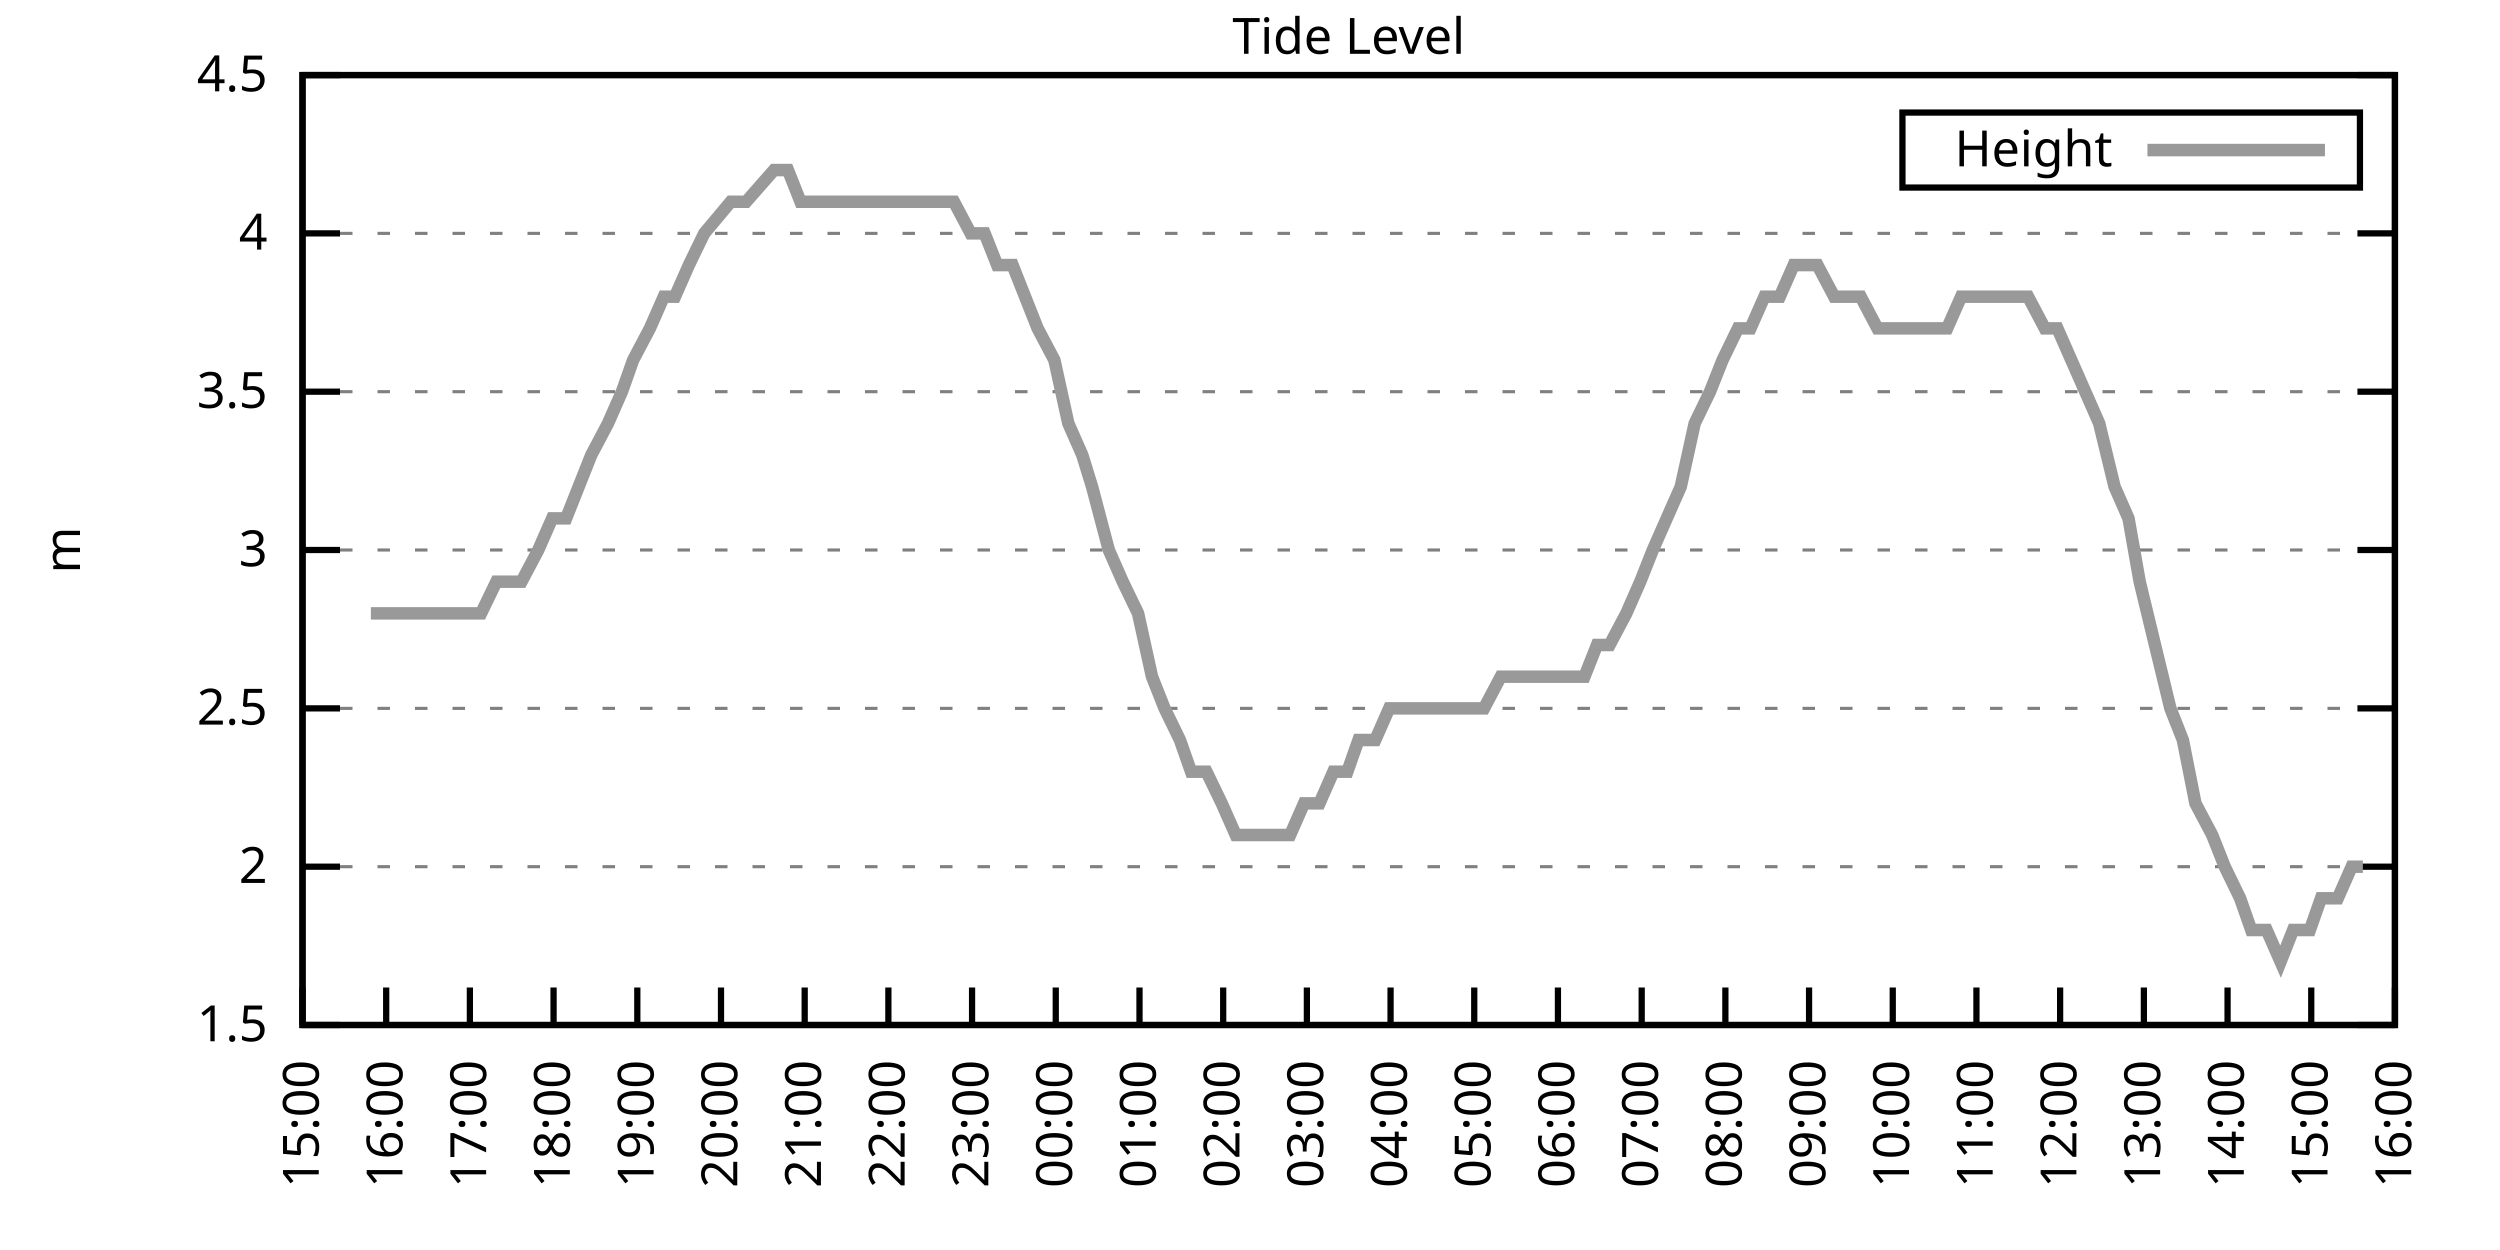
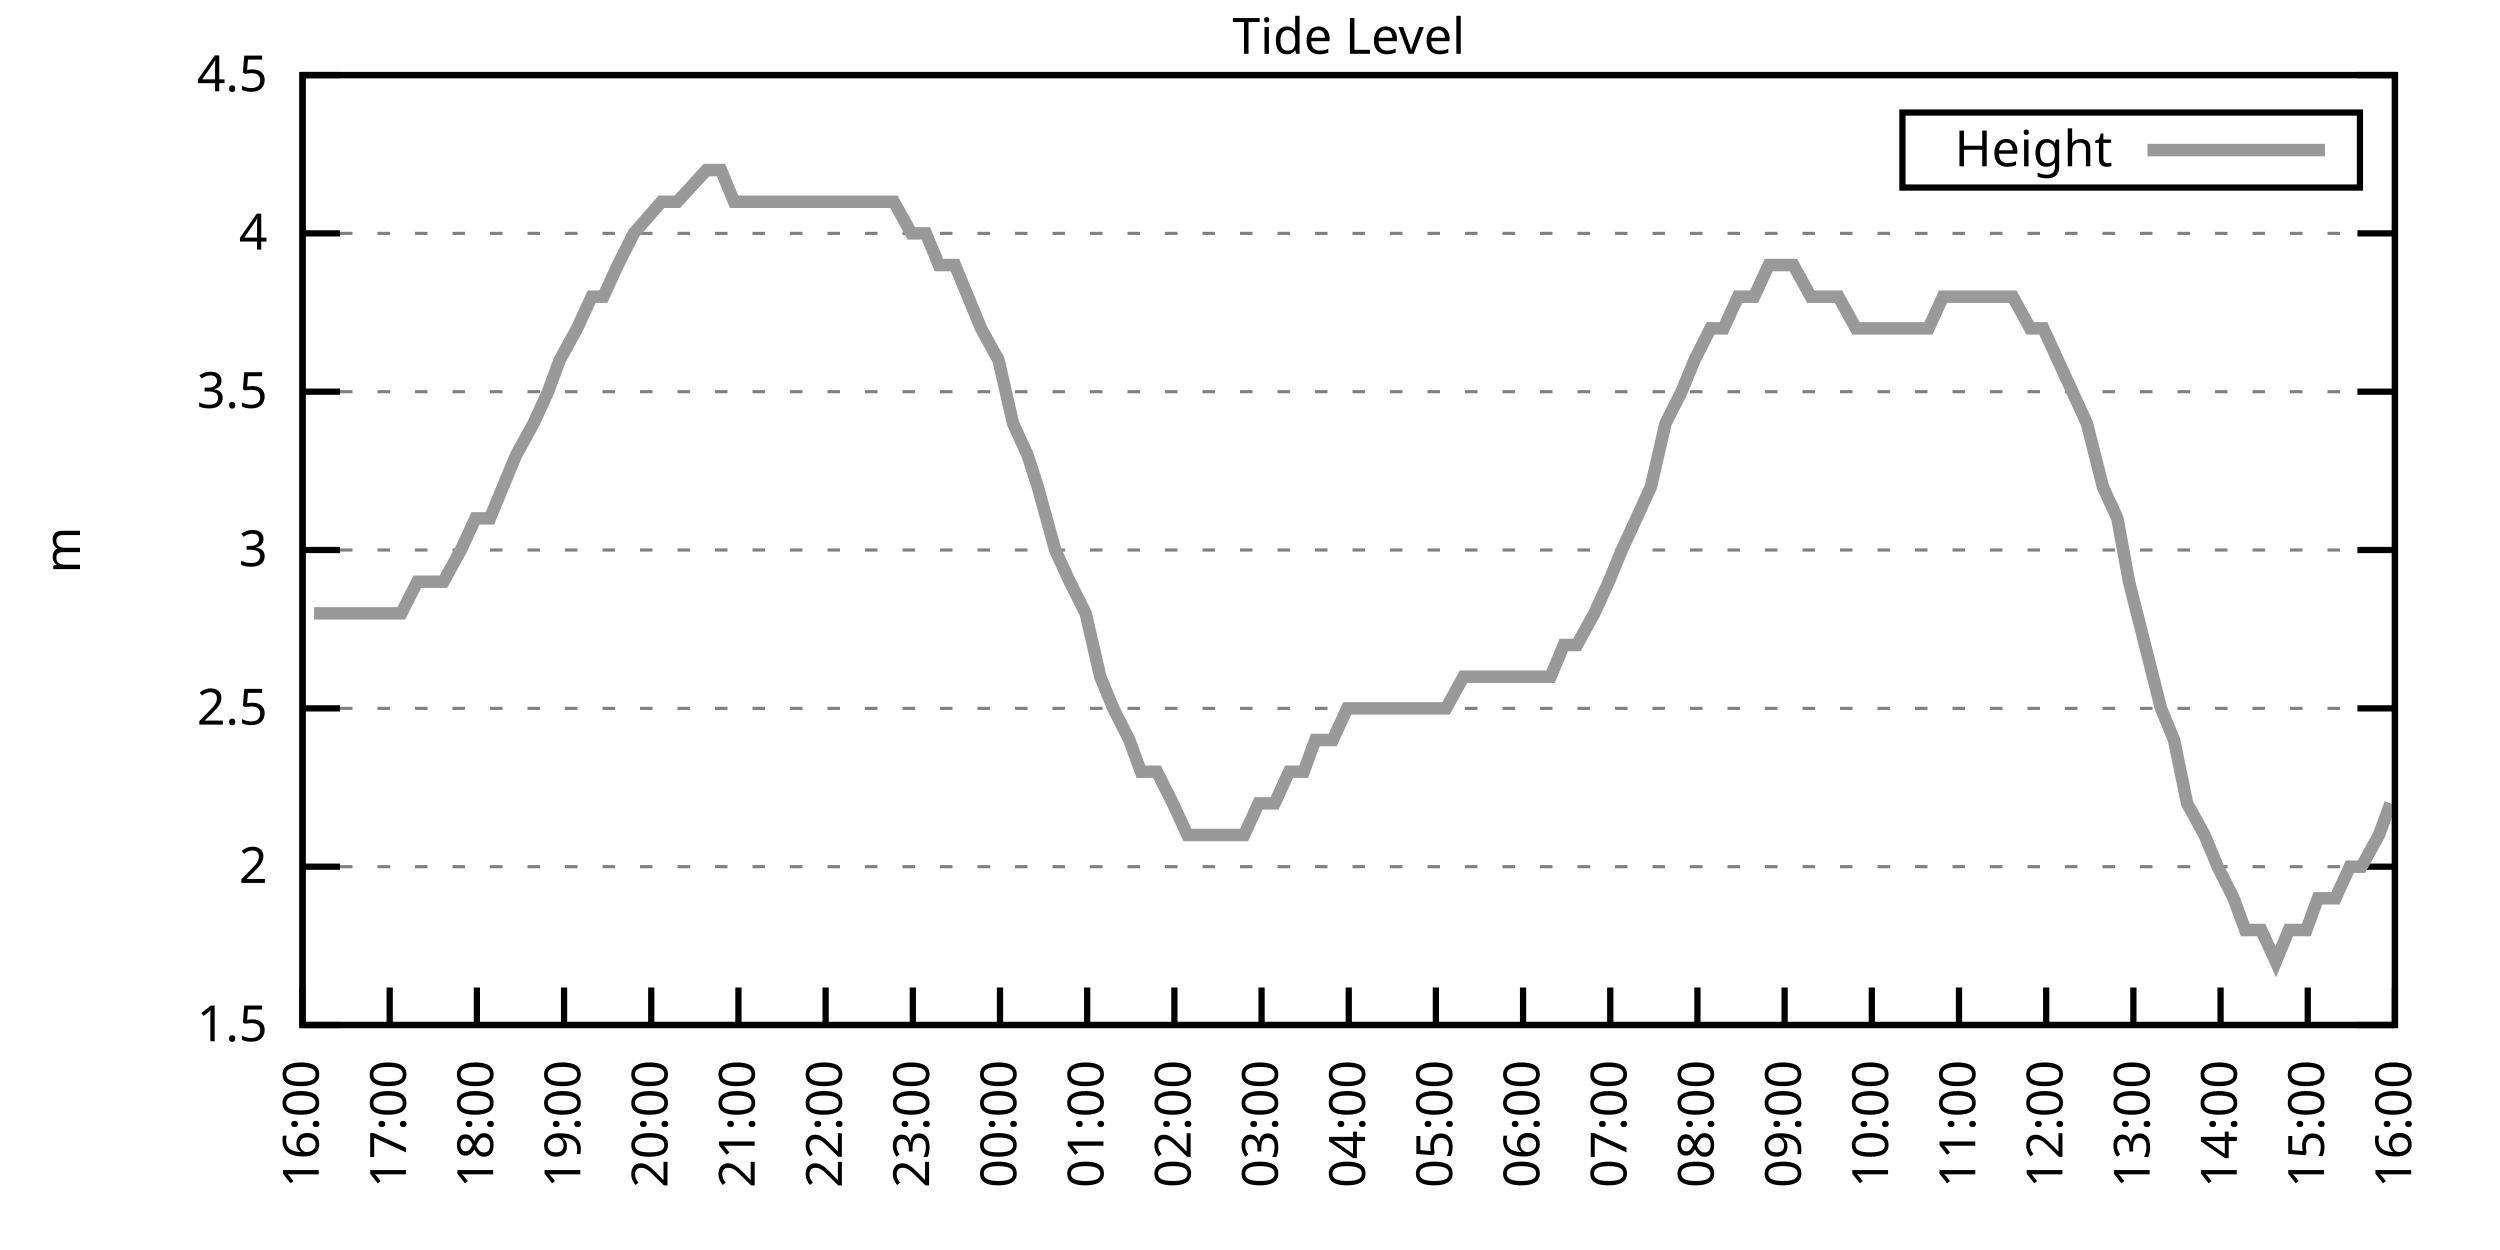
<svg xmlns="http://www.w3.org/2000/svg" xmlns:xlink="http://www.w3.org/1999/xlink" width="400" height="200" viewBox="0 0 400 200">
  <g id="gnuplot_canvas">
    <rect x="0" y="0" width="400" height="200" fill="none" />
    <defs>
      <circle id="gpDot" r="0.5" stroke-width="0.5" stroke="currentColor" />
      <path id="gpPt0" stroke-width="0.333" stroke="currentColor" d="M-1,0 h2 M0,-1 v2" />
      <path id="gpPt1" stroke-width="0.333" stroke="currentColor" d="M-1,-1 L1,1 M1,-1 L-1,1" />
      <path id="gpPt2" stroke-width="0.333" stroke="currentColor" d="M-1,0 L1,0 M0,-1 L0,1 M-1,-1 L1,1 M-1,1 L1,-1" />
      <rect id="gpPt3" stroke-width="0.333" stroke="currentColor" x="-1" y="-1" width="2" height="2" />
      <rect id="gpPt4" stroke-width="0.333" stroke="currentColor" fill="currentColor" x="-1" y="-1" width="2" height="2" />
      <circle id="gpPt5" stroke-width="0.333" stroke="currentColor" cx="0" cy="0" r="1" />
      <use xlink:href="#gpPt5" id="gpPt6" fill="currentColor" stroke="none" />
      <path id="gpPt7" stroke-width="0.333" stroke="currentColor" d="M0,-1.33 L-1.33,0.67 L1.33,0.67 z" />
      <use xlink:href="#gpPt7" id="gpPt8" fill="currentColor" stroke="none" />
      <use xlink:href="#gpPt7" id="gpPt9" stroke="currentColor" transform="rotate(180)" />
      <use xlink:href="#gpPt9" id="gpPt10" fill="currentColor" stroke="none" />
      <use xlink:href="#gpPt3" id="gpPt11" stroke="currentColor" transform="rotate(45)" />
      <use xlink:href="#gpPt11" id="gpPt12" fill="currentColor" stroke="none" />
      <path id="gpPt13" stroke-width="0.333" stroke="currentColor" d="M0,1.330 L1.265,0.411 L0.782,-1.067 L-0.782,-1.076 L-1.265,0.411 z" />
      <use xlink:href="#gpPt13" id="gpPt14" fill="currentColor" stroke="none" />
      <filter id="textbox" filterUnits="objectBoundingBox" x="0" y="0" height="1" width="1">
        <feFlood flood-color="white" flood-opacity="1" result="bgnd" />
        <feComposite in="SourceGraphic" in2="bgnd" operator="atop" />
      </filter>
      <filter id="greybox" filterUnits="objectBoundingBox" x="0" y="0" height="1" width="1">
        <feFlood flood-color="lightgrey" flood-opacity="1" result="grey" />
        <feComposite in="SourceGraphic" in2="grey" operator="atop" />
      </filter>
    </defs>
    <g fill="none" color="white" stroke="currentColor" stroke-width="1.00" stroke-linecap="butt" stroke-linejoin="miter">
</g>
    <g fill="none" color="black" stroke="currentColor" stroke-width="1.00" stroke-linecap="butt" stroke-linejoin="miter">
      <g stroke="none" shape-rendering="crispEdges">
        <polygon fill="rgb(255, 255, 255)" points="48.40,164.00 383.18,164.00 383.18,12.02 48.40,12.02 " />
      </g>
    </g>
    <g fill="none" color="black" stroke="currentColor" stroke-width="1.00" stroke-linecap="butt" stroke-linejoin="miter">
</g>
    <g fill="none" color="black" stroke="black" stroke-width="0.50" stroke-linecap="butt" stroke-linejoin="miter">
</g>
    <g fill="none" color="gray" stroke="currentColor" stroke-width="0.50" stroke-linecap="butt" stroke-linejoin="miter">
      <path stroke="gray" stroke-dasharray="2,4" class="gridline" d="M48.40,164.00 L383.19,164.00  " />
    </g>
    <g fill="none" color="gray" stroke="gray" stroke-width="1.00" stroke-linecap="butt" stroke-linejoin="miter">
</g>
    <g fill="none" color="black" stroke="currentColor" stroke-width="1.00" stroke-linecap="butt" stroke-linejoin="miter">
      <path stroke="black" d="M48.40,164.00 L54.40,164.00 M383.19,164.00 L377.19,164.00  " />
      <g transform="translate(42.80,166.60)" stroke="none" fill="black" font-family="Sans" font-size="8.00" text-anchor="end">
        <text>
          <tspan font-family="Sans"> 1.5</tspan>
        </text>
      </g>
    </g>
    <g fill="none" color="black" stroke="currentColor" stroke-width="1.00" stroke-linecap="butt" stroke-linejoin="miter">
</g>
    <g fill="none" color="black" stroke="black" stroke-width="0.50" stroke-linecap="butt" stroke-linejoin="miter">
</g>
    <g fill="none" color="gray" stroke="currentColor" stroke-width="0.50" stroke-linecap="butt" stroke-linejoin="miter">
      <path stroke="gray" stroke-dasharray="2,4" class="gridline" d="M48.40,138.67 L383.19,138.67  " />
    </g>
    <g fill="none" color="gray" stroke="gray" stroke-width="1.00" stroke-linecap="butt" stroke-linejoin="miter">
</g>
    <g fill="none" color="black" stroke="currentColor" stroke-width="1.00" stroke-linecap="butt" stroke-linejoin="miter">
      <path stroke="black" d="M48.40,138.67 L54.40,138.67 M383.19,138.67 L377.19,138.67  " />
      <g transform="translate(42.80,141.27)" stroke="none" fill="black" font-family="Sans" font-size="8.00" text-anchor="end">
        <text>
          <tspan font-family="Sans"> 2</tspan>
        </text>
      </g>
    </g>
    <g fill="none" color="black" stroke="currentColor" stroke-width="1.00" stroke-linecap="butt" stroke-linejoin="miter">
</g>
    <g fill="none" color="black" stroke="black" stroke-width="0.50" stroke-linecap="butt" stroke-linejoin="miter">
</g>
    <g fill="none" color="gray" stroke="currentColor" stroke-width="0.50" stroke-linecap="butt" stroke-linejoin="miter">
      <path stroke="gray" stroke-dasharray="2,4" class="gridline" d="M48.40,113.34 L383.19,113.34  " />
    </g>
    <g fill="none" color="gray" stroke="gray" stroke-width="1.00" stroke-linecap="butt" stroke-linejoin="miter">
</g>
    <g fill="none" color="black" stroke="currentColor" stroke-width="1.00" stroke-linecap="butt" stroke-linejoin="miter">
      <path stroke="black" d="M48.40,113.34 L54.40,113.34 M383.19,113.34 L377.19,113.34  " />
      <g transform="translate(42.80,115.94)" stroke="none" fill="black" font-family="Sans" font-size="8.00" text-anchor="end">
        <text>
          <tspan font-family="Sans"> 2.5</tspan>
        </text>
      </g>
    </g>
    <g fill="none" color="black" stroke="currentColor" stroke-width="1.00" stroke-linecap="butt" stroke-linejoin="miter">
</g>
    <g fill="none" color="black" stroke="black" stroke-width="0.50" stroke-linecap="butt" stroke-linejoin="miter">
</g>
    <g fill="none" color="gray" stroke="currentColor" stroke-width="0.50" stroke-linecap="butt" stroke-linejoin="miter">
      <path stroke="gray" stroke-dasharray="2,4" class="gridline" d="M48.40,88.00 L383.19,88.00  " />
    </g>
    <g fill="none" color="gray" stroke="gray" stroke-width="1.00" stroke-linecap="butt" stroke-linejoin="miter">
</g>
    <g fill="none" color="black" stroke="currentColor" stroke-width="1.00" stroke-linecap="butt" stroke-linejoin="miter">
      <path stroke="black" d="M48.40,88.00 L54.40,88.00 M383.19,88.00 L377.19,88.00  " />
      <g transform="translate(42.80,90.60)" stroke="none" fill="black" font-family="Sans" font-size="8.00" text-anchor="end">
        <text>
          <tspan font-family="Sans"> 3</tspan>
        </text>
      </g>
    </g>
    <g fill="none" color="black" stroke="currentColor" stroke-width="1.00" stroke-linecap="butt" stroke-linejoin="miter">
</g>
    <g fill="none" color="black" stroke="black" stroke-width="0.50" stroke-linecap="butt" stroke-linejoin="miter">
</g>
    <g fill="none" color="gray" stroke="currentColor" stroke-width="0.50" stroke-linecap="butt" stroke-linejoin="miter">
      <path stroke="gray" stroke-dasharray="2,4" class="gridline" d="M48.40,62.67 L383.19,62.67  " />
    </g>
    <g fill="none" color="gray" stroke="gray" stroke-width="1.00" stroke-linecap="butt" stroke-linejoin="miter">
</g>
    <g fill="none" color="black" stroke="currentColor" stroke-width="1.00" stroke-linecap="butt" stroke-linejoin="miter">
      <path stroke="black" d="M48.40,62.67 L54.40,62.67 M383.19,62.67 L377.19,62.67  " />
      <g transform="translate(42.80,65.27)" stroke="none" fill="black" font-family="Sans" font-size="8.00" text-anchor="end">
        <text>
          <tspan font-family="Sans"> 3.5</tspan>
        </text>
      </g>
    </g>
    <g fill="none" color="black" stroke="currentColor" stroke-width="1.00" stroke-linecap="butt" stroke-linejoin="miter">
</g>
    <g fill="none" color="black" stroke="black" stroke-width="0.50" stroke-linecap="butt" stroke-linejoin="miter">
</g>
    <g fill="none" color="gray" stroke="currentColor" stroke-width="0.50" stroke-linecap="butt" stroke-linejoin="miter">
      <path stroke="gray" stroke-dasharray="2,4" class="gridline" d="M48.40,37.34 L383.19,37.34  " />
    </g>
    <g fill="none" color="gray" stroke="gray" stroke-width="1.00" stroke-linecap="butt" stroke-linejoin="miter">
</g>
    <g fill="none" color="black" stroke="currentColor" stroke-width="1.00" stroke-linecap="butt" stroke-linejoin="miter">
      <path stroke="black" d="M48.40,37.34 L54.40,37.34 M383.19,37.34 L377.19,37.34  " />
      <g transform="translate(42.80,39.94)" stroke="none" fill="black" font-family="Sans" font-size="8.00" text-anchor="end">
        <text>
          <tspan font-family="Sans"> 4</tspan>
        </text>
      </g>
    </g>
    <g fill="none" color="black" stroke="currentColor" stroke-width="1.00" stroke-linecap="butt" stroke-linejoin="miter">
</g>
    <g fill="none" color="black" stroke="black" stroke-width="0.50" stroke-linecap="butt" stroke-linejoin="miter">
</g>
    <g fill="none" color="gray" stroke="currentColor" stroke-width="0.50" stroke-linecap="butt" stroke-linejoin="miter">
      <path stroke="gray" stroke-dasharray="2,4" class="gridline" d="M48.40,12.01 L383.19,12.01  " />
    </g>
    <g fill="none" color="gray" stroke="gray" stroke-width="1.00" stroke-linecap="butt" stroke-linejoin="miter">
</g>
    <g fill="none" color="black" stroke="currentColor" stroke-width="1.00" stroke-linecap="butt" stroke-linejoin="miter">
      <path stroke="black" d="M48.40,12.01 L54.40,12.01 M383.19,12.01 L377.19,12.01  " />
      <g transform="translate(42.80,14.61)" stroke="none" fill="black" font-family="Sans" font-size="8.00" text-anchor="end">
        <text>
          <tspan font-family="Sans"> 4.5</tspan>
        </text>
      </g>
    </g>
    <g fill="none" color="black" stroke="currentColor" stroke-width="1.00" stroke-linecap="butt" stroke-linejoin="miter">
      <path stroke="black" d="M48.40,164.00 L48.40,158.00  " />
      <g transform="translate(51.00,169.60) rotate(270.00)" stroke="none" fill="black" font-family="Sans" font-size="8.00" text-anchor="end">
        <text>
-           <tspan font-family="Sans">15:00</tspan>
-         </text>
-       </g>
-     </g>
-     <g fill="none" color="black" stroke="currentColor" stroke-width="1.00" stroke-linecap="butt" stroke-linejoin="miter">
-       <path stroke="black" d="M61.79,164.00 L61.79,158.00  " />
-       <g transform="translate(64.39,169.60) rotate(270.00)" stroke="none" fill="black" font-family="Sans" font-size="8.00" text-anchor="end">
-         <text>
          <tspan font-family="Sans">16:00</tspan>
        </text>
      </g>
    </g>
    <g fill="none" color="black" stroke="currentColor" stroke-width="1.00" stroke-linecap="butt" stroke-linejoin="miter">
-       <path stroke="black" d="M75.18,164.00 L75.18,158.00  " />
-       <g transform="translate(77.78,169.60) rotate(270.00)" stroke="none" fill="black" font-family="Sans" font-size="8.00" text-anchor="end">
+       <path stroke="black" d="M62.35,164.00 L62.35,158.00  " />
+       <g transform="translate(64.95,169.60) rotate(270.00)" stroke="none" fill="black" font-family="Sans" font-size="8.00" text-anchor="end">
        <text>
          <tspan font-family="Sans">17:00</tspan>
        </text>
      </g>
    </g>
    <g fill="none" color="black" stroke="currentColor" stroke-width="1.00" stroke-linecap="butt" stroke-linejoin="miter">
-       <path stroke="black" d="M88.57,164.00 L88.57,158.00  " />
-       <g transform="translate(91.17,169.60) rotate(270.00)" stroke="none" fill="black" font-family="Sans" font-size="8.00" text-anchor="end">
+       <path stroke="black" d="M76.30,164.00 L76.30,158.00  " />
+       <g transform="translate(78.90,169.60) rotate(270.00)" stroke="none" fill="black" font-family="Sans" font-size="8.00" text-anchor="end">
        <text>
          <tspan font-family="Sans">18:00</tspan>
        </text>
      </g>
    </g>
    <g fill="none" color="black" stroke="currentColor" stroke-width="1.00" stroke-linecap="butt" stroke-linejoin="miter">
-       <path stroke="black" d="M101.97,164.00 L101.97,158.00  " />
-       <g transform="translate(104.57,169.60) rotate(270.00)" stroke="none" fill="black" font-family="Sans" font-size="8.00" text-anchor="end">
+       <path stroke="black" d="M90.25,164.00 L90.25,158.00  " />
+       <g transform="translate(92.85,169.60) rotate(270.00)" stroke="none" fill="black" font-family="Sans" font-size="8.00" text-anchor="end">
        <text>
          <tspan font-family="Sans">19:00</tspan>
        </text>
      </g>
    </g>
    <g fill="none" color="black" stroke="currentColor" stroke-width="1.00" stroke-linecap="butt" stroke-linejoin="miter">
-       <path stroke="black" d="M115.36,164.00 L115.36,158.00  " />
-       <g transform="translate(117.96,169.60) rotate(270.00)" stroke="none" fill="black" font-family="Sans" font-size="8.00" text-anchor="end">
+       <path stroke="black" d="M104.20,164.00 L104.20,158.00  " />
+       <g transform="translate(106.80,169.60) rotate(270.00)" stroke="none" fill="black" font-family="Sans" font-size="8.00" text-anchor="end">
        <text>
          <tspan font-family="Sans">20:00</tspan>
        </text>
      </g>
    </g>
    <g fill="none" color="black" stroke="currentColor" stroke-width="1.00" stroke-linecap="butt" stroke-linejoin="miter">
-       <path stroke="black" d="M128.75,164.00 L128.75,158.00  " />
-       <g transform="translate(131.35,169.60) rotate(270.00)" stroke="none" fill="black" font-family="Sans" font-size="8.00" text-anchor="end">
+       <path stroke="black" d="M118.15,164.00 L118.15,158.00  " />
+       <g transform="translate(120.75,169.60) rotate(270.00)" stroke="none" fill="black" font-family="Sans" font-size="8.00" text-anchor="end">
        <text>
          <tspan font-family="Sans">21:00</tspan>
        </text>
      </g>
    </g>
    <g fill="none" color="black" stroke="currentColor" stroke-width="1.00" stroke-linecap="butt" stroke-linejoin="miter">
-       <path stroke="black" d="M142.14,164.00 L142.14,158.00  " />
-       <g transform="translate(144.74,169.60) rotate(270.00)" stroke="none" fill="black" font-family="Sans" font-size="8.00" text-anchor="end">
+       <path stroke="black" d="M132.10,164.00 L132.10,158.00  " />
+       <g transform="translate(134.70,169.60) rotate(270.00)" stroke="none" fill="black" font-family="Sans" font-size="8.00" text-anchor="end">
        <text>
          <tspan font-family="Sans">22:00</tspan>
        </text>
      </g>
    </g>
    <g fill="none" color="black" stroke="currentColor" stroke-width="1.00" stroke-linecap="butt" stroke-linejoin="miter">
-       <path stroke="black" d="M155.53,164.00 L155.53,158.00  " />
-       <g transform="translate(158.13,169.60) rotate(270.00)" stroke="none" fill="black" font-family="Sans" font-size="8.00" text-anchor="end">
+       <path stroke="black" d="M146.05,164.00 L146.05,158.00  " />
+       <g transform="translate(148.65,169.60) rotate(270.00)" stroke="none" fill="black" font-family="Sans" font-size="8.00" text-anchor="end">
        <text>
          <tspan font-family="Sans">23:00</tspan>
        </text>
      </g>
    </g>
    <g fill="none" color="black" stroke="currentColor" stroke-width="1.00" stroke-linecap="butt" stroke-linejoin="miter">
-       <path stroke="black" d="M168.92,164.00 L168.92,158.00  " />
-       <g transform="translate(171.52,169.60) rotate(270.00)" stroke="none" fill="black" font-family="Sans" font-size="8.00" text-anchor="end">
+       <path stroke="black" d="M160.00,164.00 L160.00,158.00  " />
+       <g transform="translate(162.60,169.60) rotate(270.00)" stroke="none" fill="black" font-family="Sans" font-size="8.00" text-anchor="end">
        <text>
          <tspan font-family="Sans">00:00</tspan>
        </text>
      </g>
    </g>
    <g fill="none" color="black" stroke="currentColor" stroke-width="1.00" stroke-linecap="butt" stroke-linejoin="miter">
-       <path stroke="black" d="M182.32,164.00 L182.32,158.00  " />
-       <g transform="translate(184.92,169.60) rotate(270.00)" stroke="none" fill="black" font-family="Sans" font-size="8.00" text-anchor="end">
+       <path stroke="black" d="M173.95,164.00 L173.95,158.00  " />
+       <g transform="translate(176.55,169.60) rotate(270.00)" stroke="none" fill="black" font-family="Sans" font-size="8.00" text-anchor="end">
        <text>
          <tspan font-family="Sans">01:00</tspan>
        </text>
      </g>
    </g>
    <g fill="none" color="black" stroke="currentColor" stroke-width="1.00" stroke-linecap="butt" stroke-linejoin="miter">
-       <path stroke="black" d="M195.71,164.00 L195.71,158.00  " />
-       <g transform="translate(198.31,169.60) rotate(270.00)" stroke="none" fill="black" font-family="Sans" font-size="8.00" text-anchor="end">
+       <path stroke="black" d="M187.90,164.00 L187.90,158.00  " />
+       <g transform="translate(190.50,169.60) rotate(270.00)" stroke="none" fill="black" font-family="Sans" font-size="8.00" text-anchor="end">
        <text>
          <tspan font-family="Sans">02:00</tspan>
        </text>
      </g>
    </g>
    <g fill="none" color="black" stroke="currentColor" stroke-width="1.00" stroke-linecap="butt" stroke-linejoin="miter">
-       <path stroke="black" d="M209.10,164.00 L209.10,158.00  " />
-       <g transform="translate(211.70,169.60) rotate(270.00)" stroke="none" fill="black" font-family="Sans" font-size="8.00" text-anchor="end">
+       <path stroke="black" d="M201.85,164.00 L201.85,158.00  " />
+       <g transform="translate(204.45,169.60) rotate(270.00)" stroke="none" fill="black" font-family="Sans" font-size="8.00" text-anchor="end">
        <text>
          <tspan font-family="Sans">03:00</tspan>
        </text>
      </g>
    </g>
    <g fill="none" color="black" stroke="currentColor" stroke-width="1.00" stroke-linecap="butt" stroke-linejoin="miter">
-       <path stroke="black" d="M222.49,164.00 L222.49,158.00  " />
-       <g transform="translate(225.09,169.60) rotate(270.00)" stroke="none" fill="black" font-family="Sans" font-size="8.00" text-anchor="end">
+       <path stroke="black" d="M215.80,164.00 L215.80,158.00  " />
+       <g transform="translate(218.40,169.60) rotate(270.00)" stroke="none" fill="black" font-family="Sans" font-size="8.00" text-anchor="end">
        <text>
          <tspan font-family="Sans">04:00</tspan>
        </text>
      </g>
    </g>
    <g fill="none" color="black" stroke="currentColor" stroke-width="1.00" stroke-linecap="butt" stroke-linejoin="miter">
-       <path stroke="black" d="M235.88,164.00 L235.88,158.00  " />
-       <g transform="translate(238.48,169.60) rotate(270.00)" stroke="none" fill="black" font-family="Sans" font-size="8.00" text-anchor="end">
+       <path stroke="black" d="M229.74,164.00 L229.74,158.00  " />
+       <g transform="translate(232.34,169.60) rotate(270.00)" stroke="none" fill="black" font-family="Sans" font-size="8.00" text-anchor="end">
        <text>
          <tspan font-family="Sans">05:00</tspan>
        </text>
      </g>
    </g>
    <g fill="none" color="black" stroke="currentColor" stroke-width="1.00" stroke-linecap="butt" stroke-linejoin="miter">
-       <path stroke="black" d="M249.27,164.00 L249.27,158.00  " />
-       <g transform="translate(251.87,169.60) rotate(270.00)" stroke="none" fill="black" font-family="Sans" font-size="8.00" text-anchor="end">
+       <path stroke="black" d="M243.69,164.00 L243.69,158.00  " />
+       <g transform="translate(246.29,169.60) rotate(270.00)" stroke="none" fill="black" font-family="Sans" font-size="8.00" text-anchor="end">
        <text>
          <tspan font-family="Sans">06:00</tspan>
        </text>
      </g>
    </g>
    <g fill="none" color="black" stroke="currentColor" stroke-width="1.00" stroke-linecap="butt" stroke-linejoin="miter">
-       <path stroke="black" d="M262.67,164.00 L262.67,158.00  " />
-       <g transform="translate(265.27,169.60) rotate(270.00)" stroke="none" fill="black" font-family="Sans" font-size="8.00" text-anchor="end">
+       <path stroke="black" d="M257.64,164.00 L257.64,158.00  " />
+       <g transform="translate(260.24,169.60) rotate(270.00)" stroke="none" fill="black" font-family="Sans" font-size="8.00" text-anchor="end">
        <text>
          <tspan font-family="Sans">07:00</tspan>
        </text>
      </g>
    </g>
    <g fill="none" color="black" stroke="currentColor" stroke-width="1.00" stroke-linecap="butt" stroke-linejoin="miter">
-       <path stroke="black" d="M276.06,164.00 L276.06,158.00  " />
-       <g transform="translate(278.66,169.60) rotate(270.00)" stroke="none" fill="black" font-family="Sans" font-size="8.00" text-anchor="end">
+       <path stroke="black" d="M271.59,164.00 L271.59,158.00  " />
+       <g transform="translate(274.19,169.60) rotate(270.00)" stroke="none" fill="black" font-family="Sans" font-size="8.00" text-anchor="end">
        <text>
          <tspan font-family="Sans">08:00</tspan>
        </text>
      </g>
    </g>
    <g fill="none" color="black" stroke="currentColor" stroke-width="1.00" stroke-linecap="butt" stroke-linejoin="miter">
-       <path stroke="black" d="M289.45,164.00 L289.45,158.00  " />
-       <g transform="translate(292.05,169.60) rotate(270.00)" stroke="none" fill="black" font-family="Sans" font-size="8.00" text-anchor="end">
+       <path stroke="black" d="M285.54,164.00 L285.54,158.00  " />
+       <g transform="translate(288.14,169.60) rotate(270.00)" stroke="none" fill="black" font-family="Sans" font-size="8.00" text-anchor="end">
        <text>
          <tspan font-family="Sans">09:00</tspan>
        </text>
      </g>
    </g>
    <g fill="none" color="black" stroke="currentColor" stroke-width="1.00" stroke-linecap="butt" stroke-linejoin="miter">
-       <path stroke="black" d="M302.84,164.00 L302.84,158.00  " />
-       <g transform="translate(305.44,169.60) rotate(270.00)" stroke="none" fill="black" font-family="Sans" font-size="8.00" text-anchor="end">
+       <path stroke="black" d="M299.49,164.00 L299.49,158.00  " />
+       <g transform="translate(302.09,169.60) rotate(270.00)" stroke="none" fill="black" font-family="Sans" font-size="8.00" text-anchor="end">
        <text>
          <tspan font-family="Sans">10:00</tspan>
        </text>
      </g>
    </g>
    <g fill="none" color="black" stroke="currentColor" stroke-width="1.00" stroke-linecap="butt" stroke-linejoin="miter">
-       <path stroke="black" d="M316.23,164.00 L316.23,158.00  " />
-       <g transform="translate(318.83,169.60) rotate(270.00)" stroke="none" fill="black" font-family="Sans" font-size="8.00" text-anchor="end">
+       <path stroke="black" d="M313.44,164.00 L313.44,158.00  " />
+       <g transform="translate(316.04,169.60) rotate(270.00)" stroke="none" fill="black" font-family="Sans" font-size="8.00" text-anchor="end">
        <text>
          <tspan font-family="Sans">11:00</tspan>
        </text>
      </g>
    </g>
    <g fill="none" color="black" stroke="currentColor" stroke-width="1.00" stroke-linecap="butt" stroke-linejoin="miter">
-       <path stroke="black" d="M329.62,164.00 L329.62,158.00  " />
-       <g transform="translate(332.22,169.60) rotate(270.00)" stroke="none" fill="black" font-family="Sans" font-size="8.00" text-anchor="end">
+       <path stroke="black" d="M327.39,164.00 L327.39,158.00  " />
+       <g transform="translate(329.99,169.60) rotate(270.00)" stroke="none" fill="black" font-family="Sans" font-size="8.00" text-anchor="end">
        <text>
          <tspan font-family="Sans">12:00</tspan>
        </text>
      </g>
    </g>
    <g fill="none" color="black" stroke="currentColor" stroke-width="1.00" stroke-linecap="butt" stroke-linejoin="miter">
-       <path stroke="black" d="M343.02,164.00 L343.02,158.00  " />
-       <g transform="translate(345.62,169.60) rotate(270.00)" stroke="none" fill="black" font-family="Sans" font-size="8.00" text-anchor="end">
+       <path stroke="black" d="M341.34,164.00 L341.34,158.00  " />
+       <g transform="translate(343.94,169.60) rotate(270.00)" stroke="none" fill="black" font-family="Sans" font-size="8.00" text-anchor="end">
        <text>
          <tspan font-family="Sans">13:00</tspan>
        </text>
      </g>
    </g>
    <g fill="none" color="black" stroke="currentColor" stroke-width="1.00" stroke-linecap="butt" stroke-linejoin="miter">
-       <path stroke="black" d="M356.41,164.00 L356.41,158.00  " />
-       <g transform="translate(359.01,169.60) rotate(270.00)" stroke="none" fill="black" font-family="Sans" font-size="8.00" text-anchor="end">
+       <path stroke="black" d="M355.29,164.00 L355.29,158.00  " />
+       <g transform="translate(357.89,169.60) rotate(270.00)" stroke="none" fill="black" font-family="Sans" font-size="8.00" text-anchor="end">
        <text>
          <tspan font-family="Sans">14:00</tspan>
        </text>
      </g>
    </g>
    <g fill="none" color="black" stroke="currentColor" stroke-width="1.00" stroke-linecap="butt" stroke-linejoin="miter">
-       <path stroke="black" d="M369.80,164.00 L369.80,158.00  " />
-       <g transform="translate(372.40,169.60) rotate(270.00)" stroke="none" fill="black" font-family="Sans" font-size="8.00" text-anchor="end">
+       <path stroke="black" d="M369.24,164.00 L369.24,158.00  " />
+       <g transform="translate(371.84,169.60) rotate(270.00)" stroke="none" fill="black" font-family="Sans" font-size="8.00" text-anchor="end">
        <text>
          <tspan font-family="Sans">15:00</tspan>
        </text>
      </g>
    </g>
    <g fill="none" color="black" stroke="currentColor" stroke-width="1.00" stroke-linecap="butt" stroke-linejoin="miter">
      <path stroke="black" d="M383.19,164.00 L383.19,158.00  " />
      <g transform="translate(385.79,169.60) rotate(270.00)" stroke="none" fill="black" font-family="Sans" font-size="8.00" text-anchor="end">
        <text>
          <tspan font-family="Sans">16:00</tspan>
        </text>
      </g>
    </g>
    <g fill="none" color="black" stroke="currentColor" stroke-width="1.00" stroke-linecap="butt" stroke-linejoin="miter">
</g>
    <g fill="none" color="black" stroke="currentColor" stroke-width="1.00" stroke-linecap="butt" stroke-linejoin="miter">
      <path stroke="black" d="M48.40,12.01 L48.40,164.00 L383.19,164.00 L383.19,12.01 L48.40,12.01 Z  " />
    </g>
    <g fill="none" color="black" stroke="currentColor" stroke-width="1.00" stroke-linecap="butt" stroke-linejoin="miter">
</g>
    <g fill="none" color="black" stroke="currentColor" stroke-width="1.00" stroke-linecap="butt" stroke-linejoin="miter">
      <path stroke="black" d="M304.39,30.01 L304.39,18.01 L377.59,18.01 L377.59,30.01 L304.39,30.01 Z  " />
    </g>
    <g id="Tide_level_plot_1">
      <g fill="none" color="white" stroke="black" stroke-width="2.00" stroke-linecap="butt" stroke-linejoin="miter">
</g>
      <g fill="none" color="black" stroke="currentColor" stroke-width="2.00" stroke-linecap="butt" stroke-linejoin="miter">
        <g transform="translate(337.99,26.61)" stroke="none" fill="black" font-family="Sans" font-size="8.00" text-anchor="end">
          <text>
            <tspan font-family="Sans">Height</tspan>
          </text>
        </g>
      </g>
      <g fill="none" color="black" stroke="currentColor" stroke-width="2.00" stroke-linecap="butt" stroke-linejoin="miter">
-         <path stroke="rgb(153, 153, 153)" d="M343.59,24.01 L371.99,24.01 M59.34,98.14 L61.12,98.14 L63.58,98.14 L65.59,98.14 L68.26,98.14 L70.27,98.14   L72.73,98.14 L74.96,98.14 L76.97,98.14 L79.42,93.07 L81.21,93.07 L83.44,93.07 L86.12,88.00 L88.35,82.94   L90.58,82.94 L92.59,77.87 L94.60,72.81 L97.28,67.74 L99.51,62.67 L101.30,57.61 L103.98,52.54 L106.21,47.47   L107.99,47.47 L110.22,42.41 L112.68,37.34 L116.92,32.28 L119.38,32.28 L123.84,27.21 L126.07,27.21 L128.08,32.28   L130.54,32.28 L132.77,32.28 L134.78,32.28 L137.23,32.28 L139.69,32.28 L141.92,32.28 L144.15,32.28 L146.38,32.28   L148.39,32.28 L150.40,32.28 L152.63,32.28 L155.31,37.34 L157.54,37.34 L159.55,42.41 L162.01,42.41 L164.01,47.47   L166.02,52.54 L168.70,57.61 L170.93,67.74 L173.17,72.81 L174.73,77.87 L177.41,88.00 L179.64,93.07 L182.09,98.14   L184.32,108.27 L186.33,113.34 L188.79,118.40 L190.57,123.47 L193.03,123.47 L195.48,128.54 L197.72,133.60 L199.50,133.60   L201.73,133.60 L204.19,133.60 L206.42,133.60 L208.65,128.54 L211.11,128.54 L213.34,123.47 L215.57,123.47 L217.36,118.40   L220.04,118.40 L222.27,113.34 L223.61,113.34 L226.29,113.34 L228.74,113.34 L231.20,113.34 L233.20,113.34 L235.44,113.34   L237.44,113.34 L240.12,108.27 L242.36,108.27 L244.59,108.27 L246.82,108.27 L249.05,108.27 L250.61,108.27 L253.51,108.27   L255.52,103.20 L257.53,103.20 L260.21,98.14 L262.44,93.07 L264.45,88.00 L266.68,82.94 L268.92,77.87 L271.15,67.74   L273.60,62.67 L275.61,57.61 L278.07,52.54 L280.07,52.54 L282.31,47.47 L284.76,47.47 L286.99,42.41 L289.23,42.41   L290.79,42.41 L293.47,47.47 L295.48,47.47 L297.71,47.47 L300.39,52.54 L302.17,52.54 L304.40,52.54 L307.08,52.54   L309.31,52.54 L311.54,52.54 L313.78,47.47 L316.01,47.47 L318.24,47.47 L320.25,47.47 L322.48,47.47 L324.49,47.47   L327.17,52.54 L329.18,52.54 L331.41,57.61 L333.64,62.67 L335.87,67.74 L338.33,77.87 L340.56,82.94 L342.35,93.07   L344.80,103.20 L347.26,113.34 L349.26,118.40 L351.27,128.54 L353.95,133.60 L355.96,138.67 L358.42,143.73 L360.20,148.80   L362.66,148.80 L364.89,153.87 L366.90,148.80 L369.58,148.80 L371.36,143.73 L374.04,143.73 L376.27,138.67 L378.06,138.67    " />
+         <path stroke="rgb(153, 153, 153)" d="M343.59,24.01 L371.99,24.01 M50.26,98.14 L52.35,98.14 L55.14,98.14 L57.23,98.14 L59.79,98.14 L62.12,98.14   L64.21,98.14 L66.77,93.07 L68.63,93.07 L70.95,93.07 L73.74,88.00 L76.07,82.94 L78.39,82.94 L80.48,77.87   L82.58,72.81 L85.37,67.74 L87.69,62.67 L89.55,57.61 L92.34,52.54 L94.67,47.47 L96.53,47.47 L98.85,42.41   L101.41,37.34 L105.83,32.28 L108.38,32.28 L113.03,27.21 L115.36,27.21 L117.45,32.28 L120.01,32.28 L122.33,32.28   L124.43,32.28 L126.98,32.28 L129.54,32.28 L131.87,32.28 L134.19,32.28 L136.51,32.28 L138.61,32.28 L140.70,32.28   L143.02,32.28 L145.81,37.34 L148.14,37.34 L150.23,42.41 L152.79,42.41 L154.88,47.47 L156.97,52.54 L159.76,57.61   L162.09,67.74 L164.41,72.81 L166.04,77.87 L168.83,88.00 L171.16,93.07 L173.71,98.14 L176.04,108.27 L178.13,113.34   L180.69,118.40 L182.55,123.47 L185.11,123.47 L187.66,128.54 L189.99,133.60 L191.85,133.60 L194.17,133.60 L196.73,133.60   L199.06,133.60 L201.38,128.54 L203.94,128.54 L206.26,123.47 L208.59,123.47 L210.45,118.40 L213.24,118.40 L215.56,113.34   L216.96,113.34 L219.75,113.34 L222.30,113.34 L224.86,113.34 L226.95,113.34 L229.28,113.34 L231.37,113.34 L234.16,108.27   L236.49,108.27 L238.81,108.27 L241.14,108.27 L243.46,108.27 L245.09,108.27 L248.11,108.27 L250.20,103.20 L252.30,103.20   L255.09,98.14 L257.41,93.07 L259.50,88.00 L261.83,82.94 L264.15,77.87 L266.48,67.74 L269.04,62.67 L271.13,57.61   L273.69,52.54 L275.78,52.54 L278.10,47.47 L280.66,47.47 L282.99,42.41 L285.31,42.41 L286.94,42.41 L289.73,47.47   L291.82,47.47 L294.15,47.47 L296.94,52.54 L298.80,52.54 L301.12,52.54 L303.91,52.54 L306.23,52.54 L308.56,52.54   L310.88,47.47 L313.21,47.47 L315.53,47.47 L317.63,47.47 L319.95,47.47 L322.04,47.47 L324.83,52.54 L326.93,52.54   L329.25,57.61 L331.58,62.67 L333.90,67.74 L336.46,77.87 L338.78,82.94 L340.64,93.07 L343.20,103.20 L345.76,113.34   L347.85,118.40 L349.94,128.54 L352.73,133.60 L354.83,138.67 L357.38,143.73 L359.24,148.80 L361.80,148.80 L364.13,153.87   L366.22,148.80 L369.01,148.80 L370.87,143.73 L373.66,143.73 L375.98,138.67 L377.84,138.67 L380.63,133.60 L382.49,128.54    " />
      </g>
    </g>
    <g fill="none" color="black" stroke="currentColor" stroke-width="2.00" stroke-linecap="butt" stroke-linejoin="miter">
</g>
    <g fill="none" color="black" stroke="black" stroke-width="1.00" stroke-linecap="butt" stroke-linejoin="miter">
</g>
    <g fill="none" color="black" stroke="currentColor" stroke-width="1.00" stroke-linecap="butt" stroke-linejoin="miter">
      <path stroke="black" d="M48.40,12.01 L48.40,164.00 L383.19,164.00 L383.19,12.01 L48.40,12.01 Z  " />
      <g transform="translate(12.80,88.01) rotate(270.00)" stroke="none" fill="black" font-family="Sans" font-size="8.00" text-anchor="middle">
        <text>
          <tspan font-family="Sans">m</tspan>
        </text>
      </g>
    </g>
    <g fill="none" color="black" stroke="currentColor" stroke-width="1.00" stroke-linecap="butt" stroke-linejoin="miter">
</g>
    <g fill="none" color="black" stroke="currentColor" stroke-width="1.00" stroke-linecap="butt" stroke-linejoin="miter">
      <g transform="translate(215.79,8.61)" stroke="none" fill="black" font-family="Sans" font-size="8.00" text-anchor="middle">
        <text>
          <tspan font-family="Sans">Tide Level</tspan>
        </text>
      </g>
    </g>
    <g fill="none" color="black" stroke="currentColor" stroke-width="1.00" stroke-linecap="butt" stroke-linejoin="miter">
</g>
  </g>
</svg>
